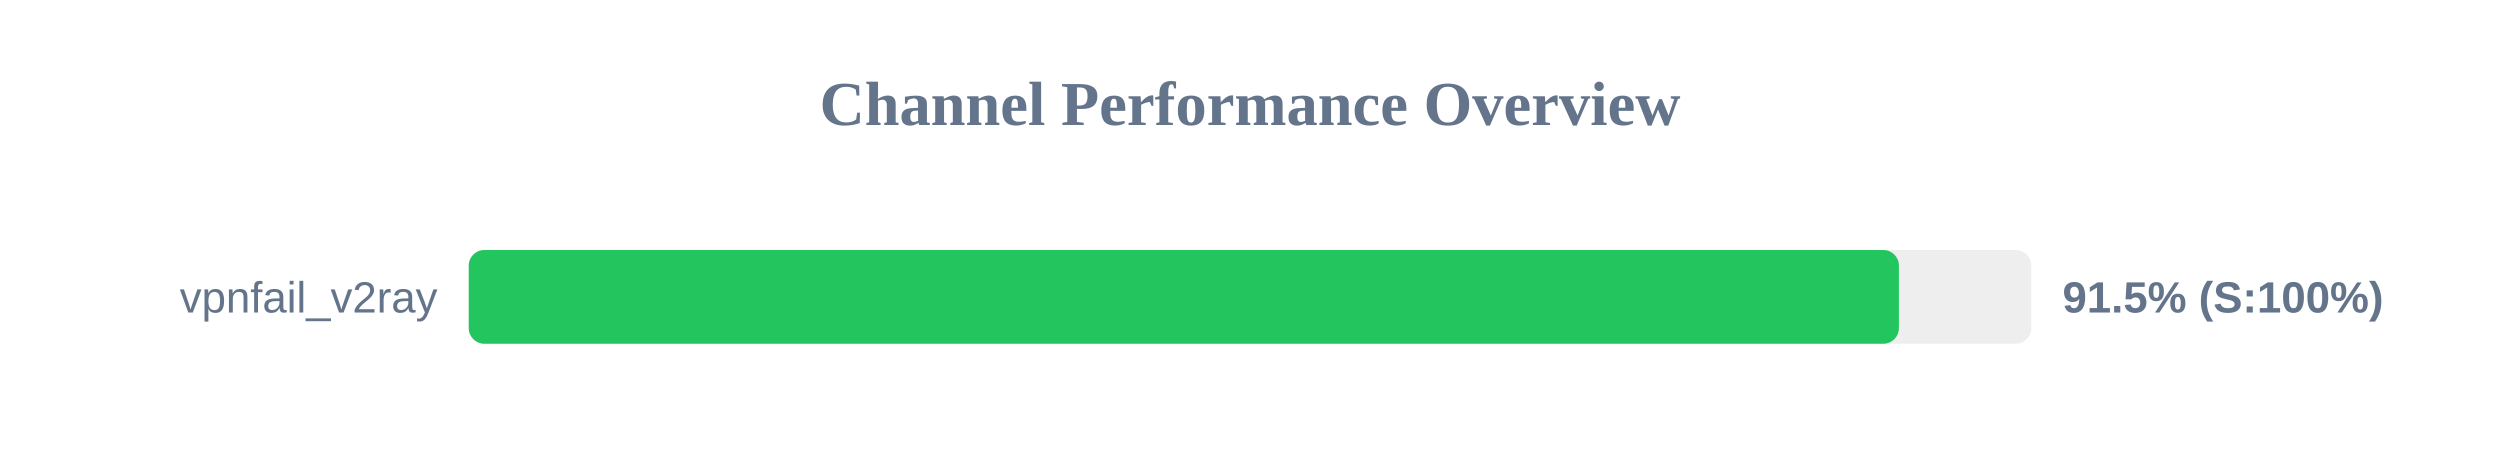
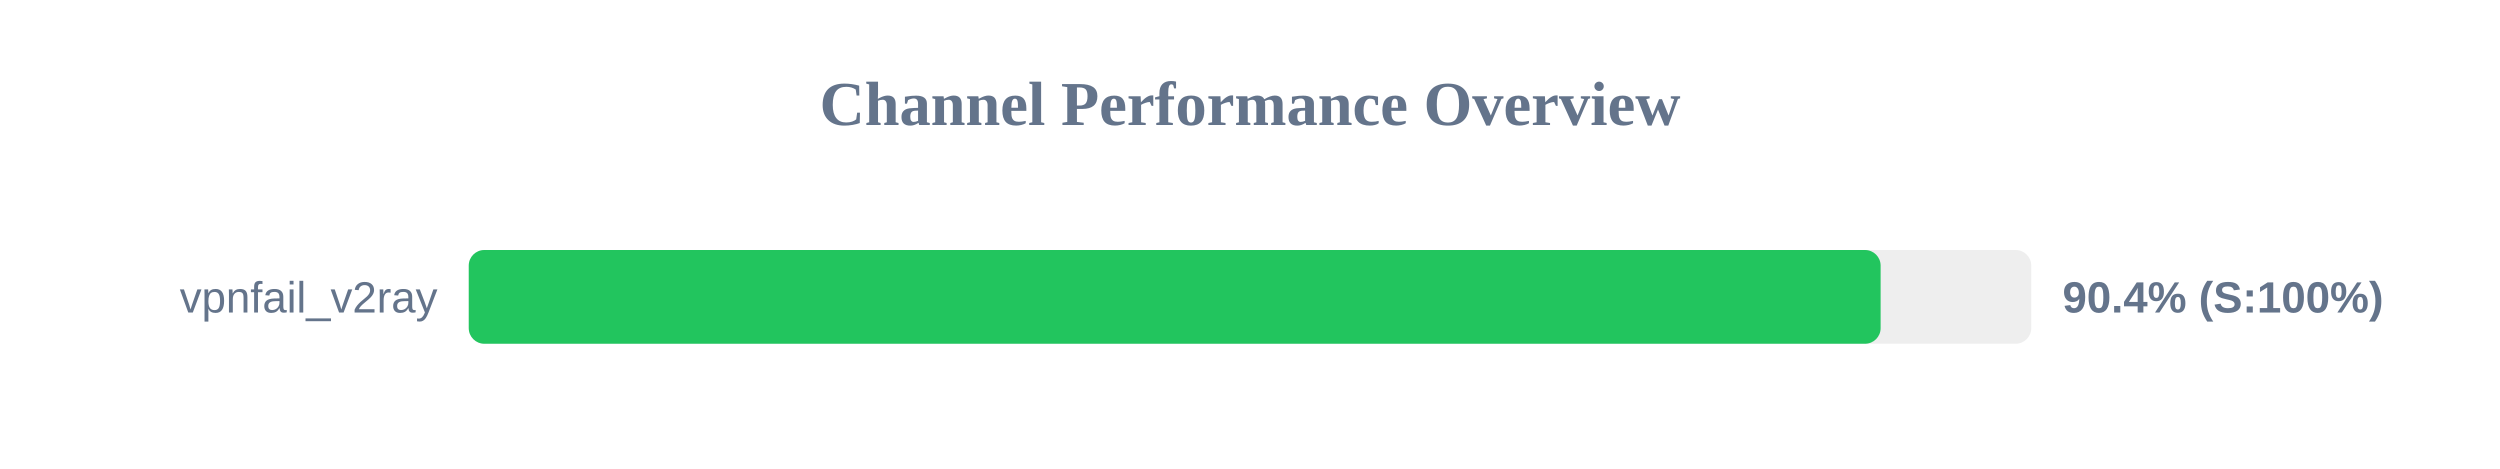
<svg xmlns="http://www.w3.org/2000/svg" width="800" height="150" version="1.1">
  <style>
        .row { font: 14px Arial; fill: #64748b; }
        .score { font: bold 14px Arial; fill: #64748b; }
    </style>
  <text x="400" y="40" text-anchor="middle" font-size="20px" font-weight="bold" fill="#64748b">Channel Performance Overview</text>
  <rect x="150" y="80" width="500" height="30" fill="#eee" rx="5" />
-   <rect x="150" y="80" width="457.65" height="30" fill="#22c55e" rx="5" />
+   <rect x="150" y="80" width="451.8" height="30" fill="#22c55e" rx="5" />
  <text x="140" y="100" text-anchor="end" class="row">vpnfail_v2ray</text>
-   <text x="660" y="100" text-anchor="start" class="score">91.5% (S:100%)</text>
+   <text x="660" y="100" text-anchor="start" class="score">90.4% (S:100%)</text>
</svg>
